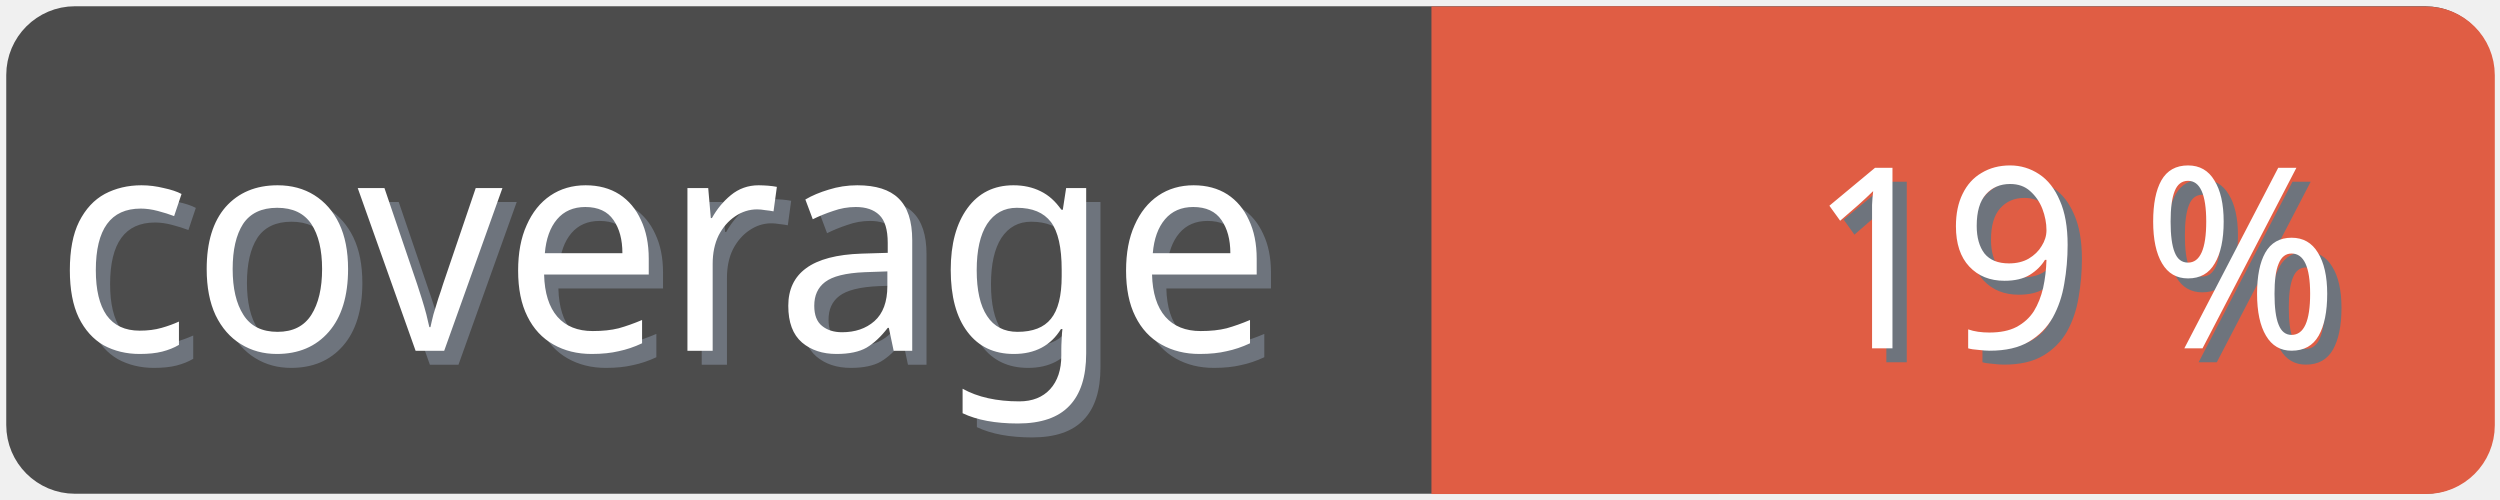
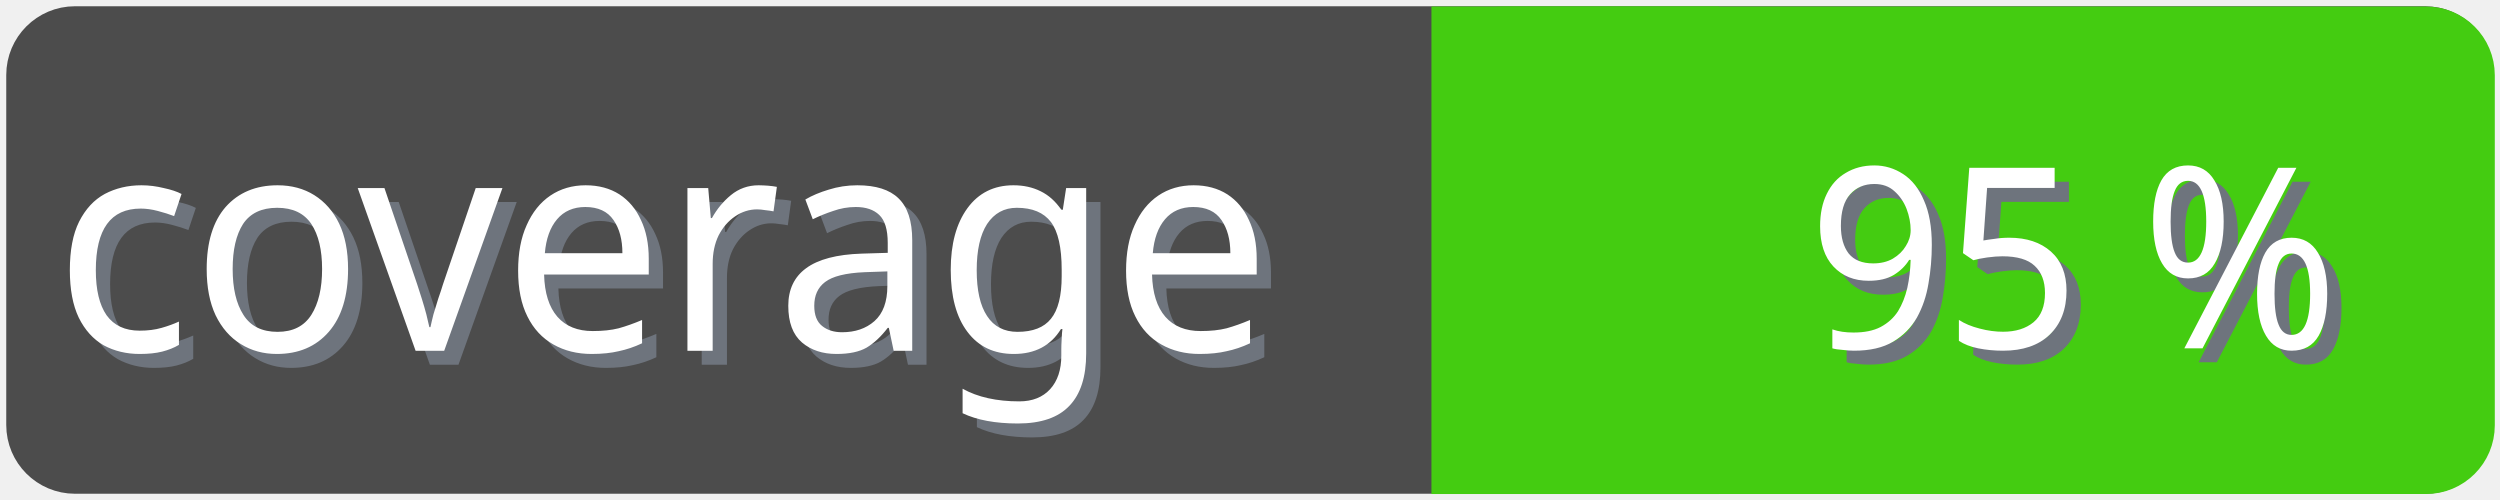
<svg xmlns="http://www.w3.org/2000/svg" width="100" height="20">
  <g>
    <rect fill="none" id="canvas_background" height="22" width="102" y="-1" x="-1" />
  </g>
  <g>
    <rect rx="2" id="svg_1" height="18" width="98" y="1" x="1" stroke-width="1.5" stroke="#4c4c4c" fill="#4c4c4c" />
    <text transform="matrix(0.95, 0, 0, 1.01133, 0.0809801, -0.0237383)" font-weight="normal" xml:space="preserve" text-anchor="start" font-family="'Trebuchet MS', Gadget, sans-serif" font-size="12" id="svg_8" y="14.45" x="2.8" stroke-width="0" stroke="#4c4c4c" fill="#6e747d">coverage</text>
    <text transform="matrix(0.95, 0, 0, 1.01133, 0.0809801, -0.0237383)" font-weight="normal" xml:space="preserve" text-anchor="start" font-family="'Trebuchet MS', Gadget, sans-serif" font-size="12" id="svg_3" y="13.9" x="2.2" stroke-width="0" stroke="#4c4c4c" fill="#ffffff">coverage</text>
-     <rect rx="2" id="svg_5" height="18" width="40.905" y="1.011" x="58.137" stroke-width="1.5" stroke="#e05d44" fill="#e05d44" />
-     <rect id="svg_7" height="18" width="10" y="1.011" x="58.008" stroke-width="1.5" stroke="#e05d44" fill="#e05d44" />
-     <text transform="matrix(0.95, 0, 0, 1.01133, 0.0809801, -0.0237383)" font-weight="normal" xml:space="preserve" text-anchor="end" font-family="'Trebuchet MS', Gadget, sans-serif" font-size="10" id="svg_10" y="14.35" x="99" stroke-width="0" stroke="#4c4c4c" fill="#6e747d">19 %</text>
-     <text transform="matrix(0.95, 0, 0, 1.01133, 0.0809801, -0.0237383)" font-weight="normal" xml:space="preserve" text-anchor="end" font-family="'Trebuchet MS', Gadget, sans-serif" font-size="10" id="svg_9" y="13.8" x="98.4" stroke-width="0" stroke="#4c4c4c" fill="#ffffff">19 %</text>
+     <rect rx="2" id="svg_5" height="18" width="40.905" y="1.011" x="58.137" stroke-width="1.5" stroke="#4c1" fill="#4c1" />
+     <rect id="svg_7" height="18" width="10" y="1.011" x="58.008" stroke-width="1.5" stroke="#4c1" fill="#4c1" />
+     <text transform="matrix(0.95, 0, 0, 1.01133, 0.0809801, -0.0237383)" font-weight="normal" xml:space="preserve" text-anchor="end" font-family="'Trebuchet MS', Gadget, sans-serif" font-size="10" id="svg_10" y="14.35" x="99" stroke-width="0" stroke="#4c4c4c" fill="#6e747d">95 %</text>
+     <text transform="matrix(0.95, 0, 0, 1.01133, 0.0809801, -0.0237383)" font-weight="normal" xml:space="preserve" text-anchor="end" font-family="'Trebuchet MS', Gadget, sans-serif" font-size="10" id="svg_9" y="13.8" x="98.4" stroke-width="0" stroke="#4c4c4c" fill="#ffffff">95 %</text>
  </g>
</svg>
